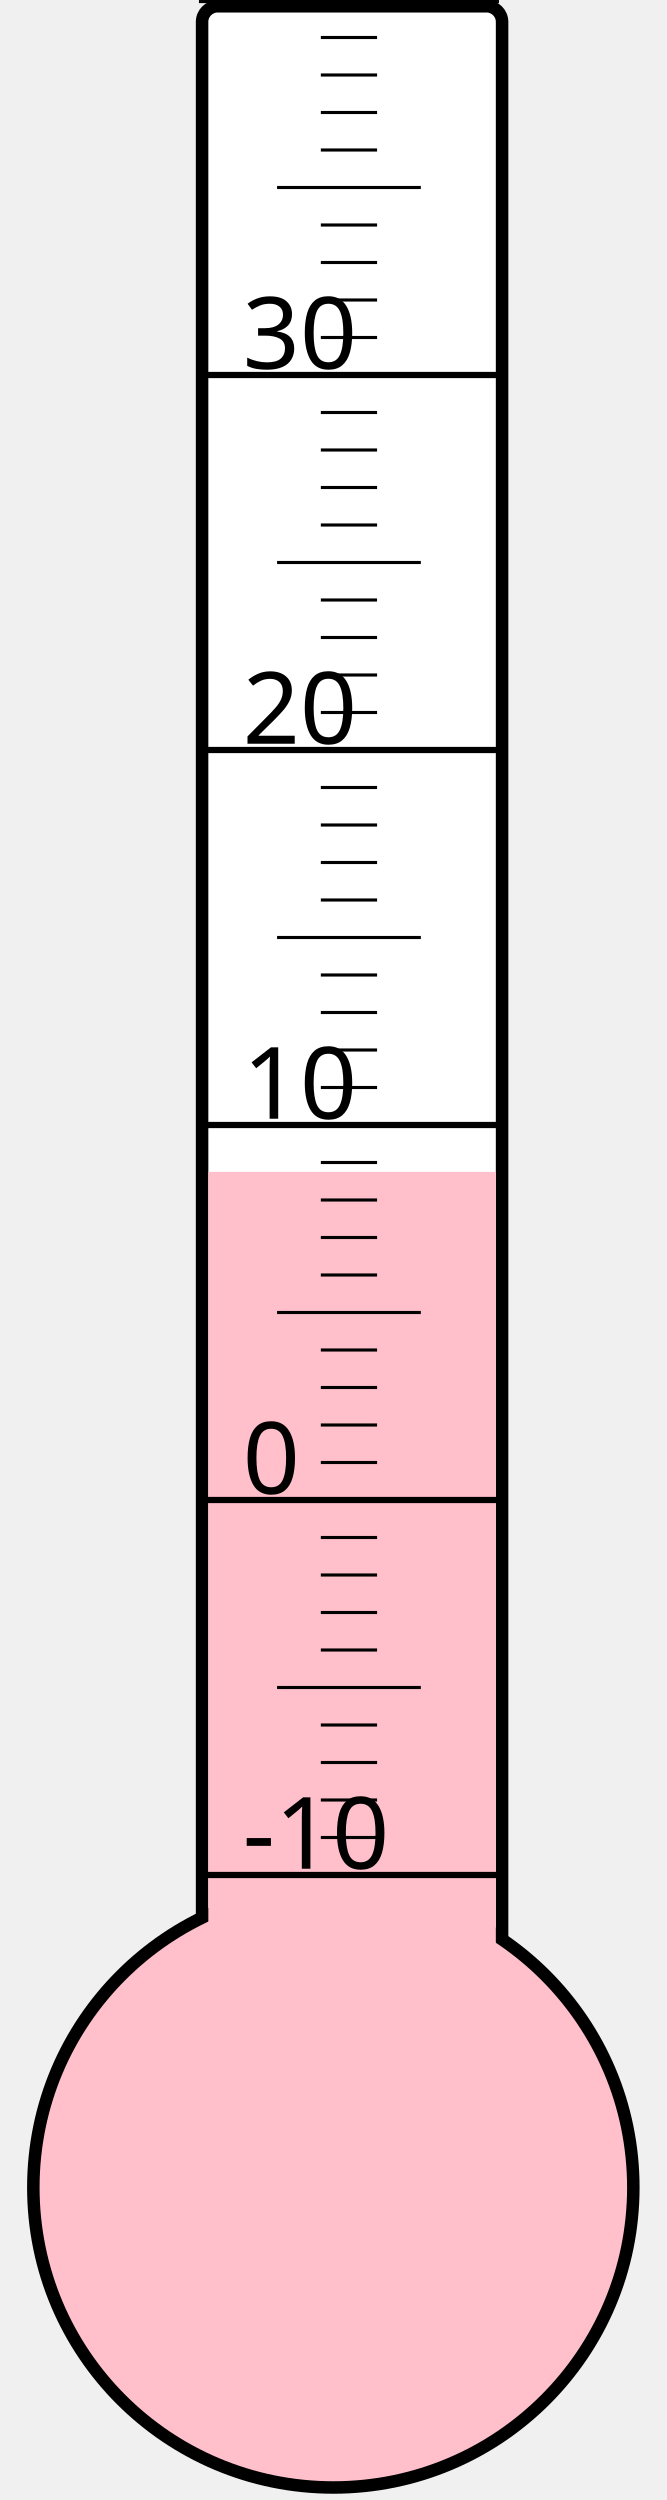
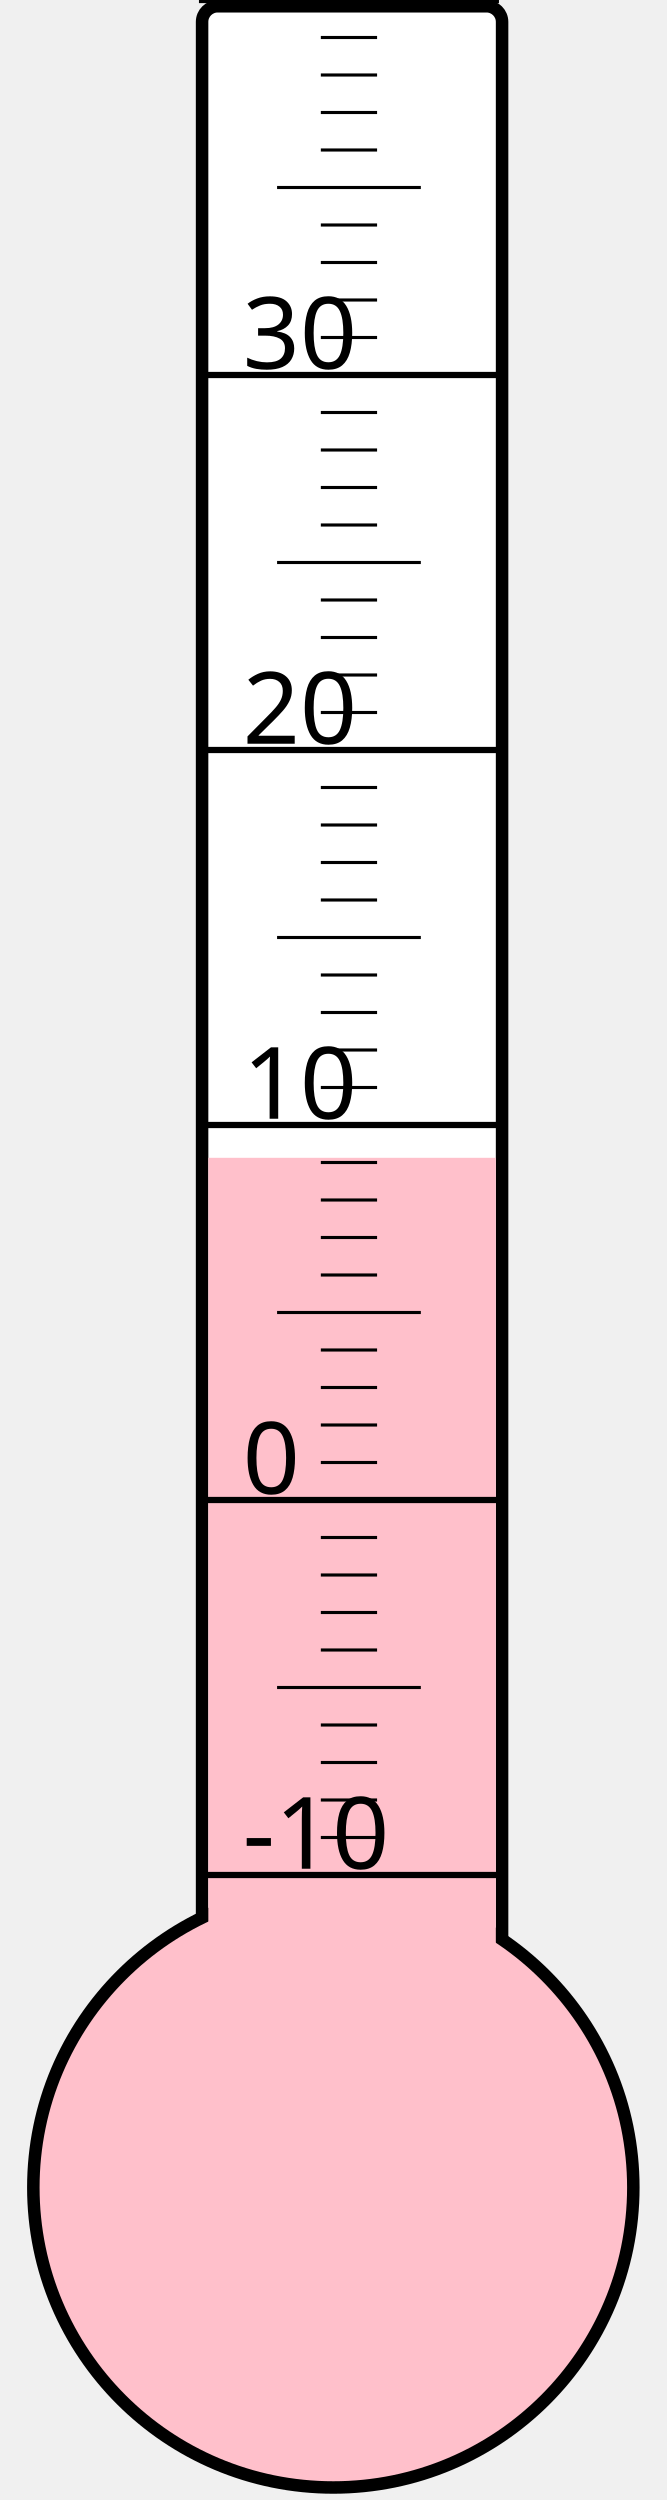
<svg xmlns="http://www.w3.org/2000/svg" width="40px" height="150px" viewBox="0 0 200 800">
  <rect width="200" height="800" x="0" y="0" style="fill: #ffffeb; fill-opacity: 0;" />
  <rect width="96" height="680" x="58" y="2" rx="5" ry="5" style="fill: white; fill-opacity: 1; stroke: black; stroke-width: 4;" />
  <circle cx="100" cy="700" r="96" style="fill: pink; stroke: black; stroke-width: 4;" />
-   <rect width="92" height="325.0" x="60" y="375.0" style="fill: pink; fill-opacity: 1; stroke-width: 0;" />
+   <rect width="92" height="329.5" x="60" y="370.5" style="fill: pink; fill-opacity: 1; stroke-width: 0;" />
  <text x="71" y="598" style="font-family: sans-serif; font-size: 24pt;">-10</text>
  <text x="71" y="478" style="font-family: sans-serif; font-size: 24pt;">0</text>
  <text x="71" y="358" style="font-family: sans-serif; font-size: 24pt;">10</text>
  <text x="71" y="238" style="font-family: sans-serif; font-size: 24pt;">20</text>
  <text x="71" y="118" style="font-family: sans-serif; font-size: 24pt;">30</text>
  <g style="stroke: black;">
    <line x1="57" y1="600" x2="153" y2="600" style="stroke-width: 2;" />
    <line x1="96" y1="588" x2="114" y2="588" style="stroke-width: 1;" />
    <line x1="96" y1="576" x2="114" y2="576" style="stroke-width: 1;" />
    <line x1="96" y1="564" x2="114" y2="564" style="stroke-width: 1;" />
    <line x1="96" y1="552" x2="114" y2="552" style="stroke-width: 1;" />
    <line x1="82" y1="540" x2="128" y2="540" style="stroke-width: 1;" />
    <line x1="96" y1="528" x2="114" y2="528" style="stroke-width: 1;" />
    <line x1="96" y1="516" x2="114" y2="516" style="stroke-width: 1;" />
    <line x1="96" y1="504" x2="114" y2="504" style="stroke-width: 1;" />
    <line x1="96" y1="492" x2="114" y2="492" style="stroke-width: 1;" />
    <line x1="57" y1="480" x2="153" y2="480" style="stroke-width: 2;" />
    <line x1="96" y1="468" x2="114" y2="468" style="stroke-width: 1;" />
    <line x1="96" y1="456" x2="114" y2="456" style="stroke-width: 1;" />
    <line x1="96" y1="444" x2="114" y2="444" style="stroke-width: 1;" />
    <line x1="96" y1="432" x2="114" y2="432" style="stroke-width: 1;" />
    <line x1="82" y1="420" x2="128" y2="420" style="stroke-width: 1;" />
    <line x1="96" y1="408" x2="114" y2="408" style="stroke-width: 1;" />
    <line x1="96" y1="396" x2="114" y2="396" style="stroke-width: 1;" />
    <line x1="96" y1="384" x2="114" y2="384" style="stroke-width: 1;" />
    <line x1="96" y1="372" x2="114" y2="372" style="stroke-width: 1;" />
    <line x1="57" y1="360" x2="153" y2="360" style="stroke-width: 2;" />
    <line x1="96" y1="348" x2="114" y2="348" style="stroke-width: 1;" />
    <line x1="96" y1="336" x2="114" y2="336" style="stroke-width: 1;" />
    <line x1="96" y1="324" x2="114" y2="324" style="stroke-width: 1;" />
    <line x1="96" y1="312" x2="114" y2="312" style="stroke-width: 1;" />
    <line x1="82" y1="300" x2="128" y2="300" style="stroke-width: 1;" />
    <line x1="96" y1="288" x2="114" y2="288" style="stroke-width: 1;" />
    <line x1="96" y1="276" x2="114" y2="276" style="stroke-width: 1;" />
    <line x1="96" y1="264" x2="114" y2="264" style="stroke-width: 1;" />
    <line x1="96" y1="252" x2="114" y2="252" style="stroke-width: 1;" />
    <line x1="57" y1="240" x2="153" y2="240" style="stroke-width: 2;" />
    <line x1="96" y1="228" x2="114" y2="228" style="stroke-width: 1;" />
    <line x1="96" y1="216" x2="114" y2="216" style="stroke-width: 1;" />
    <line x1="96" y1="204" x2="114" y2="204" style="stroke-width: 1;" />
    <line x1="96" y1="192" x2="114" y2="192" style="stroke-width: 1;" />
    <line x1="82" y1="180" x2="128" y2="180" style="stroke-width: 1;" />
    <line x1="96" y1="168" x2="114" y2="168" style="stroke-width: 1;" />
    <line x1="96" y1="156" x2="114" y2="156" style="stroke-width: 1;" />
    <line x1="96" y1="144" x2="114" y2="144" style="stroke-width: 1;" />
    <line x1="96" y1="132" x2="114" y2="132" style="stroke-width: 1;" />
    <line x1="57" y1="120" x2="153" y2="120" style="stroke-width: 2;" />
    <line x1="96" y1="108" x2="114" y2="108" style="stroke-width: 1;" />
    <line x1="96" y1="96" x2="114" y2="96" style="stroke-width: 1;" />
    <line x1="96" y1="84" x2="114" y2="84" style="stroke-width: 1;" />
    <line x1="96" y1="72" x2="114" y2="72" style="stroke-width: 1;" />
    <line x1="82" y1="60" x2="128" y2="60" style="stroke-width: 1;" />
    <line x1="96" y1="48" x2="114" y2="48" style="stroke-width: 1;" />
    <line x1="96" y1="36" x2="114" y2="36" style="stroke-width: 1;" />
    <line x1="96" y1="24" x2="114" y2="24" style="stroke-width: 1;" />
    <line x1="96" y1="12" x2="114" y2="12" style="stroke-width: 1;" />
    <line x1="57" y1="0" x2="153" y2="0" style="stroke-width: 2;" />
  </g>
</svg>
